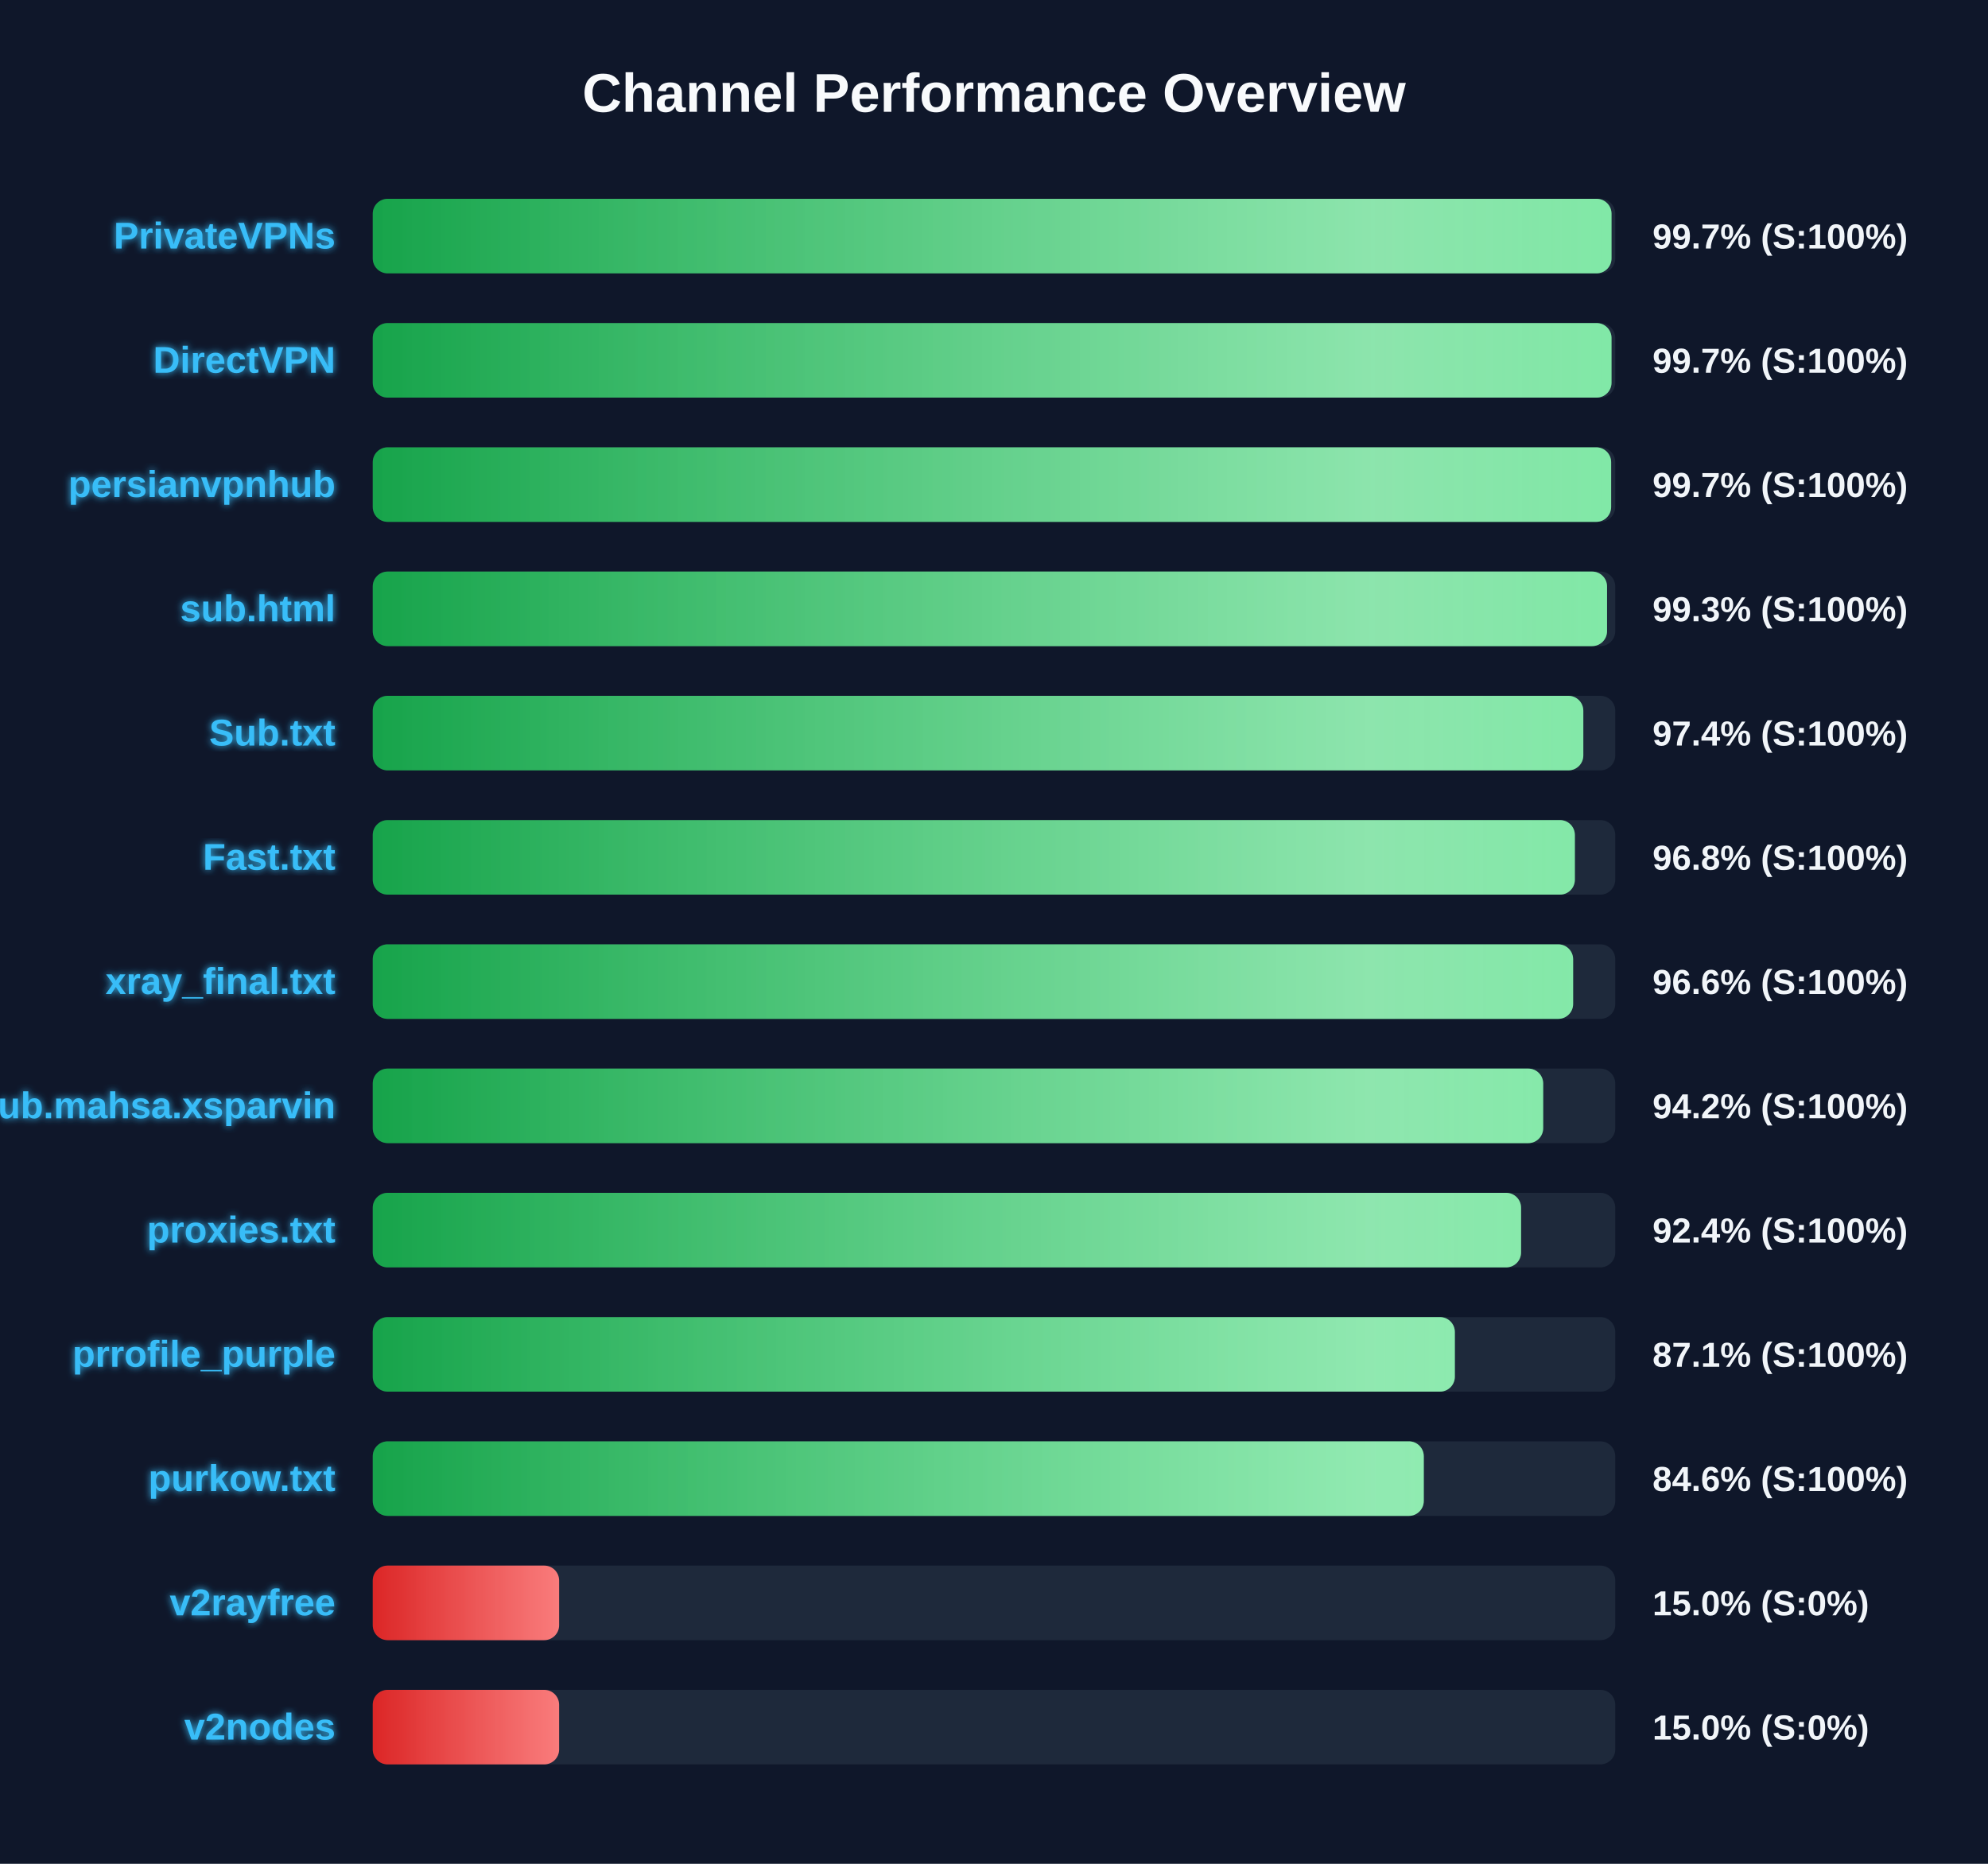
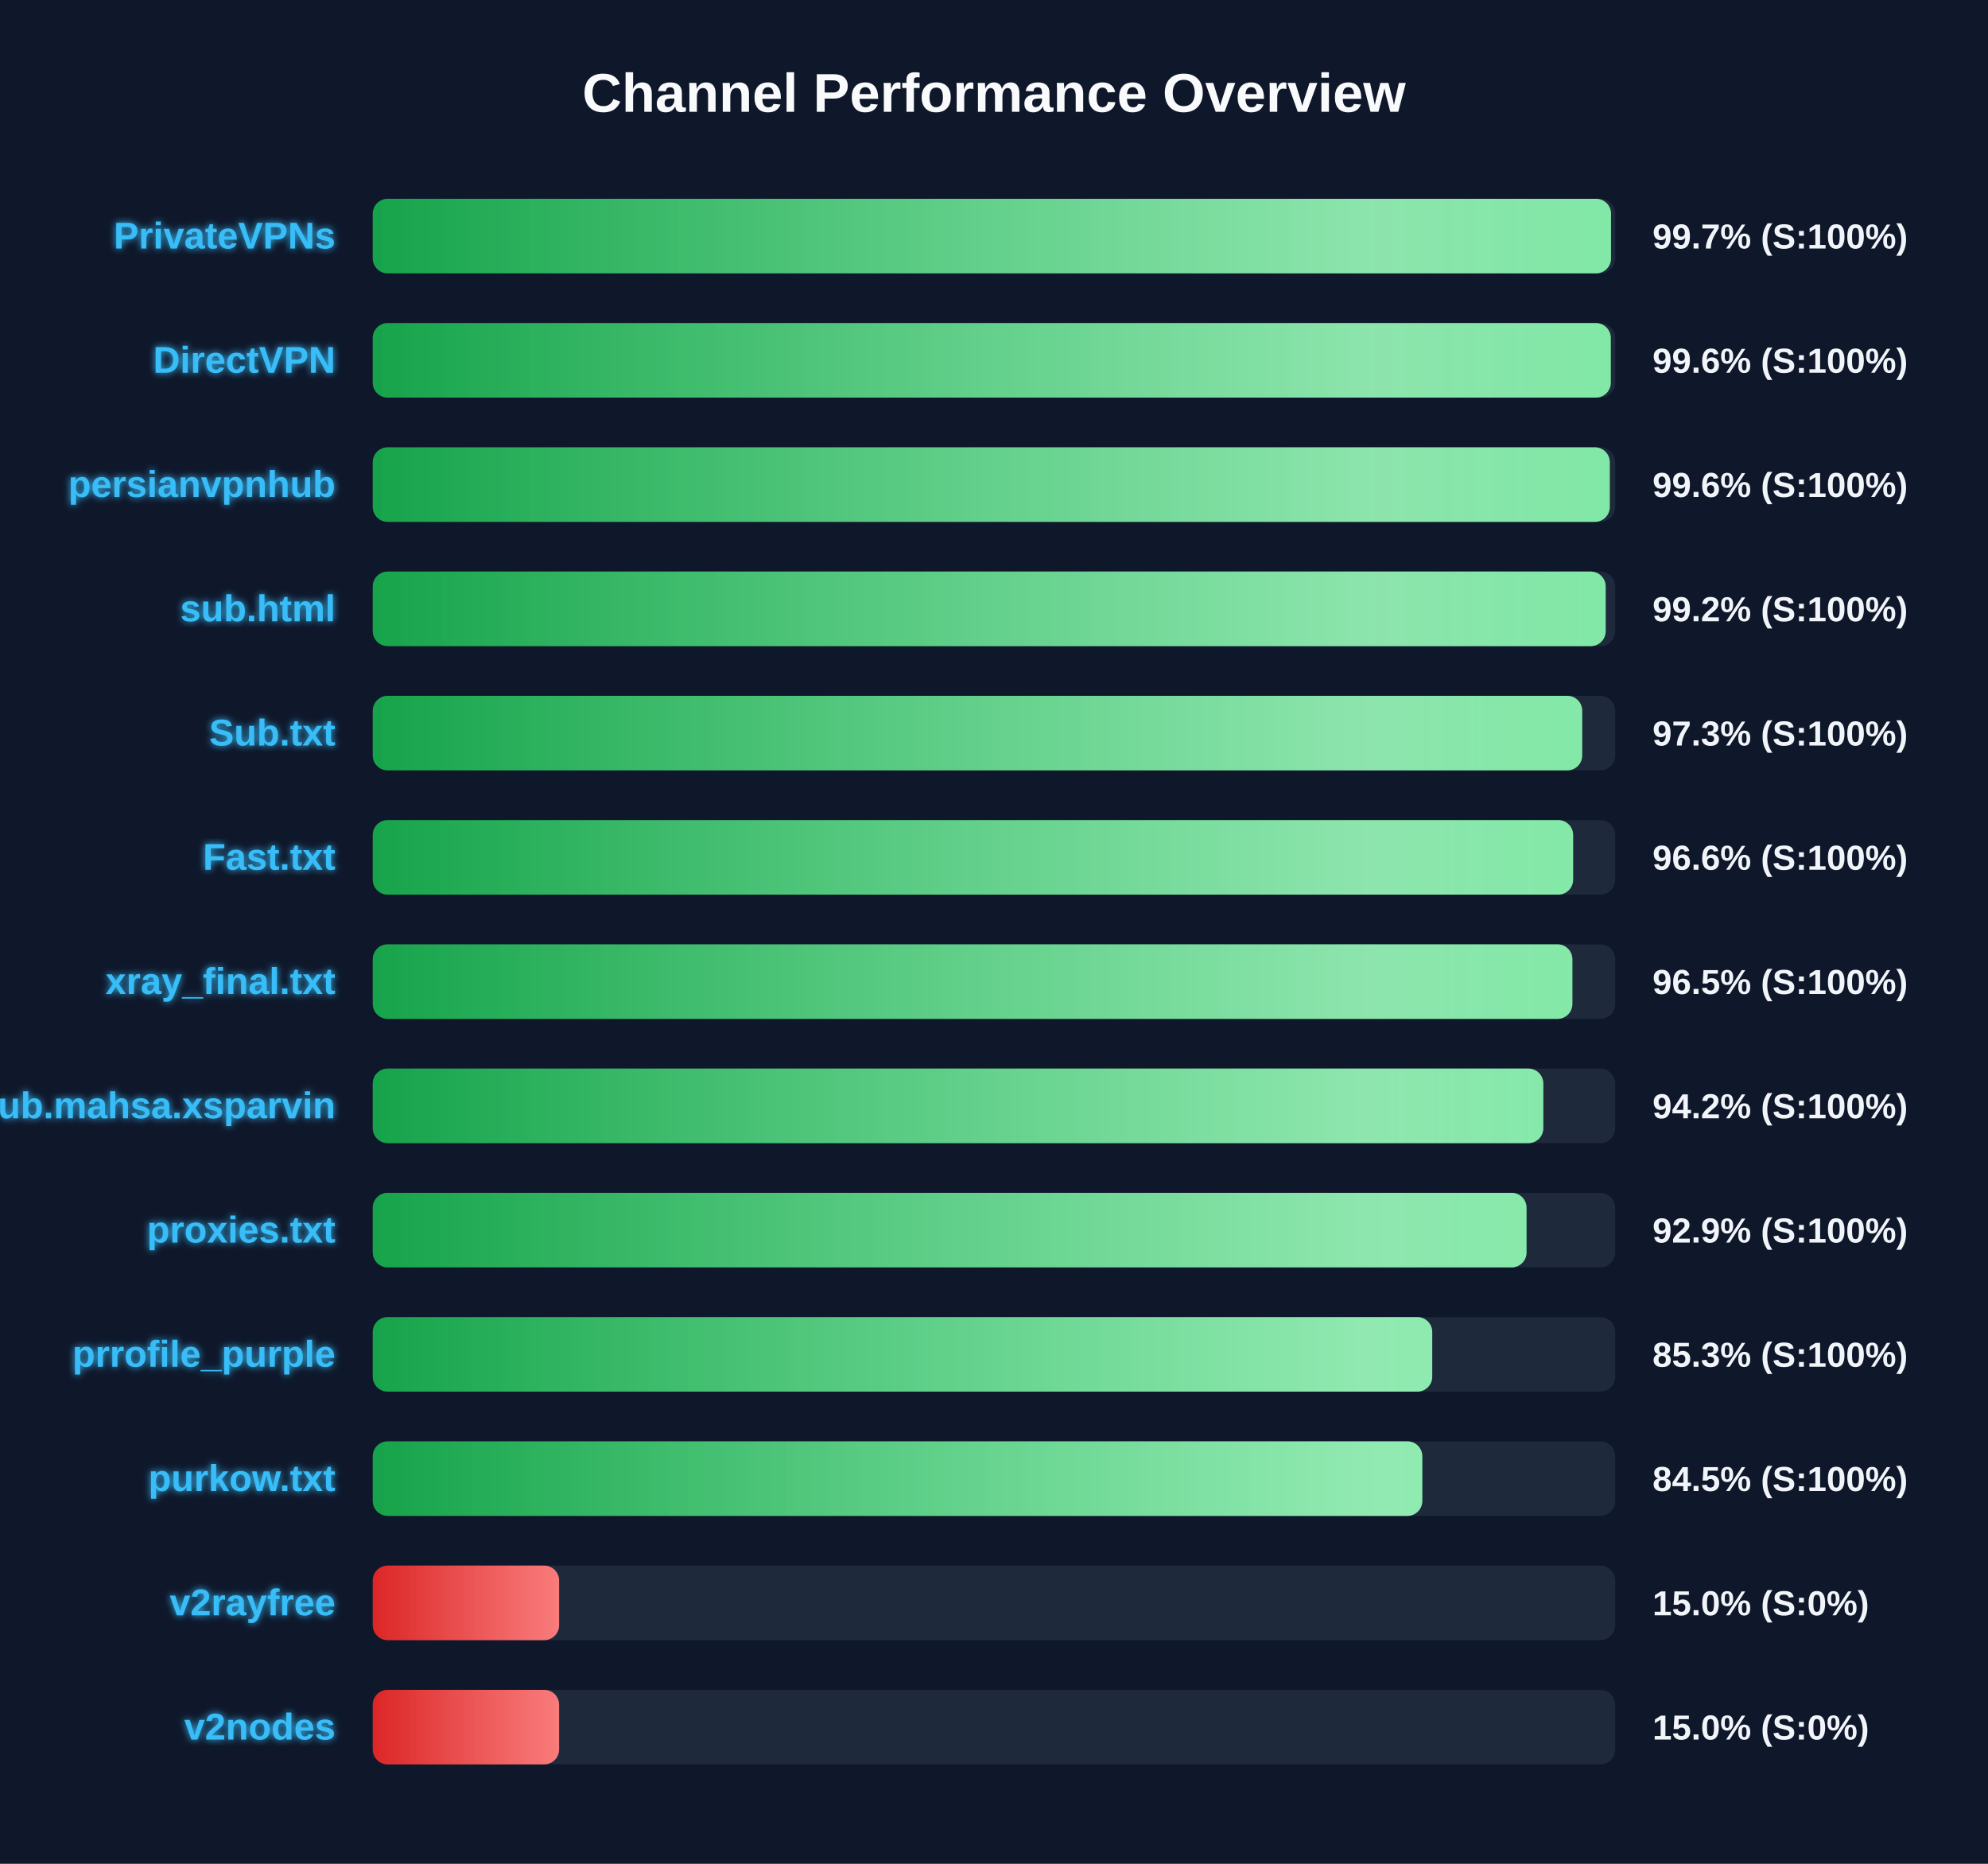
<svg xmlns="http://www.w3.org/2000/svg" width="800" height="750" version="1.1">
  <defs>
    <linearGradient id="grad-green" x1="0%" y1="0%" x2="100%" y2="0%">
      <stop offset="0%" stop-color="#16a34a" />
      <stop offset="100%" stop-color="#4ade80" />
    </linearGradient>
    <linearGradient id="grad-yellow" x1="0%" y1="0%" x2="100%" y2="0%">
      <stop offset="0%" stop-color="#ca8a04" />
      <stop offset="100%" stop-color="#fde047" />
    </linearGradient>
    <linearGradient id="grad-red" x1="0%" y1="0%" x2="100%" y2="0%">
      <stop offset="0%" stop-color="#dc2626" />
      <stop offset="100%" stop-color="#f87171" />
    </linearGradient>
    <linearGradient id="shimmer" x1="0%" y1="0%" x2="100%" y2="0%">
      <stop offset="0%" stop-color="rgba(255,255,255,0)" />
      <stop offset="50%" stop-color="rgba(255,255,255,0.4)" />
      <stop offset="100%" stop-color="rgba(255,255,255,0)" />
    </linearGradient>
    <filter id="glow" x="-20%" y="-20%" width="140%" height="140%">
      <feGaussianBlur stdDeviation="1.5" result="blur" />
      <feComposite in="SourceGraphic" in2="blur" operator="over" />
    </filter>
  </defs>
  <style>
        .bg-rect { fill: #0f172a; }
        .title { font: bold 22px 'Segoe UI', Arial, sans-serif; fill: #f8fafc; }
        .row { font: bold 15px 'Segoe UI', Arial, sans-serif; fill: #38bdf8; filter: url(#glow); }
        .score { font: bold 14px 'Segoe UI', Arial, sans-serif; fill: #f1f5f9; }
        @keyframes shimmer-anim {
            0% { transform: translateX(-100%); }
            100% { transform: translateX(200%); }
        }
        .shimmer-rect {
            animation: shimmer-anim 2.5s infinite linear;
        }
    </style>
  <rect width="100%" height="100%" class="bg-rect" />
  <text x="400" y="45" text-anchor="middle" class="title">Channel Performance Overview</text>
  <rect x="150" y="80" width="500" height="30" fill="#1e293b" rx="6" />
  <clipPath id="clip-0">
-     <rect x="150" y="80" width="498.5" height="30" rx="6" />
+     <rect x="150" y="80" width="498.3" height="30" rx="6" />
  </clipPath>
-   <rect x="150" y="80" width="498.5" height="30" fill="url(#grad-green)" rx="6" />
+   <rect x="150" y="80" width="498.3" height="30" fill="url(#grad-green)" rx="6" />
  <g clip-path="url(#clip-0)">
    <rect x="150" y="80" width="100%" height="30" fill="url(#shimmer)" class="shimmer-rect" />
  </g>
  <text x="135" y="100" text-anchor="end" class="row">PrivateVPNs</text>
  <text x="665" y="100" text-anchor="start" class="score">99.7% (S:100%)</text>
  <rect x="150" y="130" width="500" height="30" fill="#1e293b" rx="6" />
  <clipPath id="clip-1">
-     <rect x="150" y="130" width="498.5" height="30" rx="6" />
+     <rect x="150" y="130" width="498.2" height="30" rx="6" />
  </clipPath>
-   <rect x="150" y="130" width="498.5" height="30" fill="url(#grad-green)" rx="6" />
+   <rect x="150" y="130" width="498.2" height="30" fill="url(#grad-green)" rx="6" />
  <g clip-path="url(#clip-1)">
    <rect x="150" y="130" width="100%" height="30" fill="url(#shimmer)" class="shimmer-rect" />
  </g>
  <text x="135" y="150" text-anchor="end" class="row">DirectVPN</text>
-   <text x="665" y="150" text-anchor="start" class="score">99.7% (S:100%)</text>
+   <text x="665" y="150" text-anchor="start" class="score">99.6% (S:100%)</text>
  <rect x="150" y="180" width="500" height="30" fill="#1e293b" rx="6" />
  <clipPath id="clip-2">
-     <rect x="150" y="180" width="498.35" height="30" rx="6" />
+     <rect x="150" y="180" width="497.8" height="30" rx="6" />
  </clipPath>
-   <rect x="150" y="180" width="498.35" height="30" fill="url(#grad-green)" rx="6" />
+   <rect x="150" y="180" width="497.8" height="30" fill="url(#grad-green)" rx="6" />
  <g clip-path="url(#clip-2)">
    <rect x="150" y="180" width="100%" height="30" fill="url(#shimmer)" class="shimmer-rect" />
  </g>
  <text x="135" y="200" text-anchor="end" class="row">persianvpnhub</text>
-   <text x="665" y="200" text-anchor="start" class="score">99.7% (S:100%)</text>
+   <text x="665" y="200" text-anchor="start" class="score">99.6% (S:100%)</text>
  <rect x="150" y="230" width="500" height="30" fill="#1e293b" rx="6" />
  <clipPath id="clip-3">
-     <rect x="150" y="230" width="496.7" height="30" rx="6" />
+     <rect x="150" y="230" width="496.15" height="30" rx="6" />
  </clipPath>
-   <rect x="150" y="230" width="496.7" height="30" fill="url(#grad-green)" rx="6" />
+   <rect x="150" y="230" width="496.15" height="30" fill="url(#grad-green)" rx="6" />
  <g clip-path="url(#clip-3)">
    <rect x="150" y="230" width="100%" height="30" fill="url(#shimmer)" class="shimmer-rect" />
  </g>
  <text x="135" y="250" text-anchor="end" class="row">sub.html</text>
-   <text x="665" y="250" text-anchor="start" class="score">99.3% (S:100%)</text>
+   <text x="665" y="250" text-anchor="start" class="score">99.2% (S:100%)</text>
  <rect x="150" y="280" width="500" height="30" fill="#1e293b" rx="6" />
  <clipPath id="clip-4">
-     <rect x="150" y="280" width="487.15" height="30" rx="6" />
+     <rect x="150" y="280" width="486.7" height="30" rx="6" />
  </clipPath>
-   <rect x="150" y="280" width="487.15" height="30" fill="url(#grad-green)" rx="6" />
+   <rect x="150" y="280" width="486.7" height="30" fill="url(#grad-green)" rx="6" />
  <g clip-path="url(#clip-4)">
    <rect x="150" y="280" width="100%" height="30" fill="url(#shimmer)" class="shimmer-rect" />
  </g>
  <text x="135" y="300" text-anchor="end" class="row">Sub.txt</text>
-   <text x="665" y="300" text-anchor="start" class="score">97.4% (S:100%)</text>
+   <text x="665" y="300" text-anchor="start" class="score">97.3% (S:100%)</text>
  <rect x="150" y="330" width="500" height="30" fill="#1e293b" rx="6" />
  <clipPath id="clip-5">
-     <rect x="150" y="330" width="483.75" height="30" rx="6" />
+     <rect x="150" y="330" width="483.05" height="30" rx="6" />
  </clipPath>
-   <rect x="150" y="330" width="483.75" height="30" fill="url(#grad-green)" rx="6" />
+   <rect x="150" y="330" width="483.05" height="30" fill="url(#grad-green)" rx="6" />
  <g clip-path="url(#clip-5)">
    <rect x="150" y="330" width="100%" height="30" fill="url(#shimmer)" class="shimmer-rect" />
  </g>
  <text x="135" y="350" text-anchor="end" class="row">Fast.txt</text>
-   <text x="665" y="350" text-anchor="start" class="score">96.8% (S:100%)</text>
+   <text x="665" y="350" text-anchor="start" class="score">96.6% (S:100%)</text>
  <rect x="150" y="380" width="500" height="30" fill="#1e293b" rx="6" />
  <clipPath id="clip-6">
-     <rect x="150" y="380" width="483.05" height="30" rx="6" />
+     <rect x="150" y="380" width="482.75" height="30" rx="6" />
  </clipPath>
-   <rect x="150" y="380" width="483.05" height="30" fill="url(#grad-green)" rx="6" />
+   <rect x="150" y="380" width="482.75" height="30" fill="url(#grad-green)" rx="6" />
  <g clip-path="url(#clip-6)">
    <rect x="150" y="380" width="100%" height="30" fill="url(#shimmer)" class="shimmer-rect" />
  </g>
  <text x="135" y="400" text-anchor="end" class="row">xray_final.txt</text>
-   <text x="665" y="400" text-anchor="start" class="score">96.6% (S:100%)</text>
+   <text x="665" y="400" text-anchor="start" class="score">96.5% (S:100%)</text>
  <rect x="150" y="430" width="500" height="30" fill="#1e293b" rx="6" />
  <clipPath id="clip-7">
-     <rect x="150" y="430" width="471.0" height="30" rx="6" />
+     <rect x="150" y="430" width="471.05" height="30" rx="6" />
  </clipPath>
-   <rect x="150" y="430" width="471.0" height="30" fill="url(#grad-green)" rx="6" />
+   <rect x="150" y="430" width="471.05" height="30" fill="url(#grad-green)" rx="6" />
  <g clip-path="url(#clip-7)">
    <rect x="150" y="430" width="100%" height="30" fill="url(#shimmer)" class="shimmer-rect" />
  </g>
  <text x="135" y="450" text-anchor="end" class="row">Sub.mahsa.xsparvin</text>
  <text x="665" y="450" text-anchor="start" class="score">94.2% (S:100%)</text>
  <rect x="150" y="480" width="500" height="30" fill="#1e293b" rx="6" />
  <clipPath id="clip-8">
-     <rect x="150" y="480" width="462.1" height="30" rx="6" />
+     <rect x="150" y="480" width="464.3" height="30" rx="6" />
  </clipPath>
-   <rect x="150" y="480" width="462.1" height="30" fill="url(#grad-green)" rx="6" />
+   <rect x="150" y="480" width="464.3" height="30" fill="url(#grad-green)" rx="6" />
  <g clip-path="url(#clip-8)">
    <rect x="150" y="480" width="100%" height="30" fill="url(#shimmer)" class="shimmer-rect" />
  </g>
  <text x="135" y="500" text-anchor="end" class="row">proxies.txt</text>
-   <text x="665" y="500" text-anchor="start" class="score">92.4% (S:100%)</text>
+   <text x="665" y="500" text-anchor="start" class="score">92.9% (S:100%)</text>
  <rect x="150" y="530" width="500" height="30" fill="#1e293b" rx="6" />
  <clipPath id="clip-9">
-     <rect x="150" y="530" width="435.45" height="30" rx="6" />
+     <rect x="150" y="530" width="426.35" height="30" rx="6" />
  </clipPath>
-   <rect x="150" y="530" width="435.45" height="30" fill="url(#grad-green)" rx="6" />
+   <rect x="150" y="530" width="426.35" height="30" fill="url(#grad-green)" rx="6" />
  <g clip-path="url(#clip-9)">
    <rect x="150" y="530" width="100%" height="30" fill="url(#shimmer)" class="shimmer-rect" />
  </g>
  <text x="135" y="550" text-anchor="end" class="row">prrofile_purple</text>
-   <text x="665" y="550" text-anchor="start" class="score">87.1% (S:100%)</text>
+   <text x="665" y="550" text-anchor="start" class="score">85.3% (S:100%)</text>
  <rect x="150" y="580" width="500" height="30" fill="#1e293b" rx="6" />
  <clipPath id="clip-10">
-     <rect x="150" y="580" width="422.95" height="30" rx="6" />
+     <rect x="150" y="580" width="422.35" height="30" rx="6" />
  </clipPath>
-   <rect x="150" y="580" width="422.95" height="30" fill="url(#grad-green)" rx="6" />
+   <rect x="150" y="580" width="422.35" height="30" fill="url(#grad-green)" rx="6" />
  <g clip-path="url(#clip-10)">
    <rect x="150" y="580" width="100%" height="30" fill="url(#shimmer)" class="shimmer-rect" />
  </g>
  <text x="135" y="600" text-anchor="end" class="row">purkow.txt</text>
-   <text x="665" y="600" text-anchor="start" class="score">84.6% (S:100%)</text>
+   <text x="665" y="600" text-anchor="start" class="score">84.5% (S:100%)</text>
  <rect x="150" y="630" width="500" height="30" fill="#1e293b" rx="6" />
  <clipPath id="clip-11">
    <rect x="150" y="630" width="75.0" height="30" rx="6" />
  </clipPath>
  <rect x="150" y="630" width="75.0" height="30" fill="url(#grad-red)" rx="6" />
  <g clip-path="url(#clip-11)">
    <rect x="150" y="630" width="100%" height="30" fill="url(#shimmer)" class="shimmer-rect" />
  </g>
  <text x="135" y="650" text-anchor="end" class="row">v2rayfree</text>
  <text x="665" y="650" text-anchor="start" class="score">15.0% (S:0%)</text>
  <rect x="150" y="680" width="500" height="30" fill="#1e293b" rx="6" />
  <clipPath id="clip-12">
    <rect x="150" y="680" width="75.0" height="30" rx="6" />
  </clipPath>
  <rect x="150" y="680" width="75.0" height="30" fill="url(#grad-red)" rx="6" />
  <g clip-path="url(#clip-12)">
    <rect x="150" y="680" width="100%" height="30" fill="url(#shimmer)" class="shimmer-rect" />
  </g>
  <text x="135" y="700" text-anchor="end" class="row">v2nodes</text>
  <text x="665" y="700" text-anchor="start" class="score">15.0% (S:0%)</text>
</svg>
